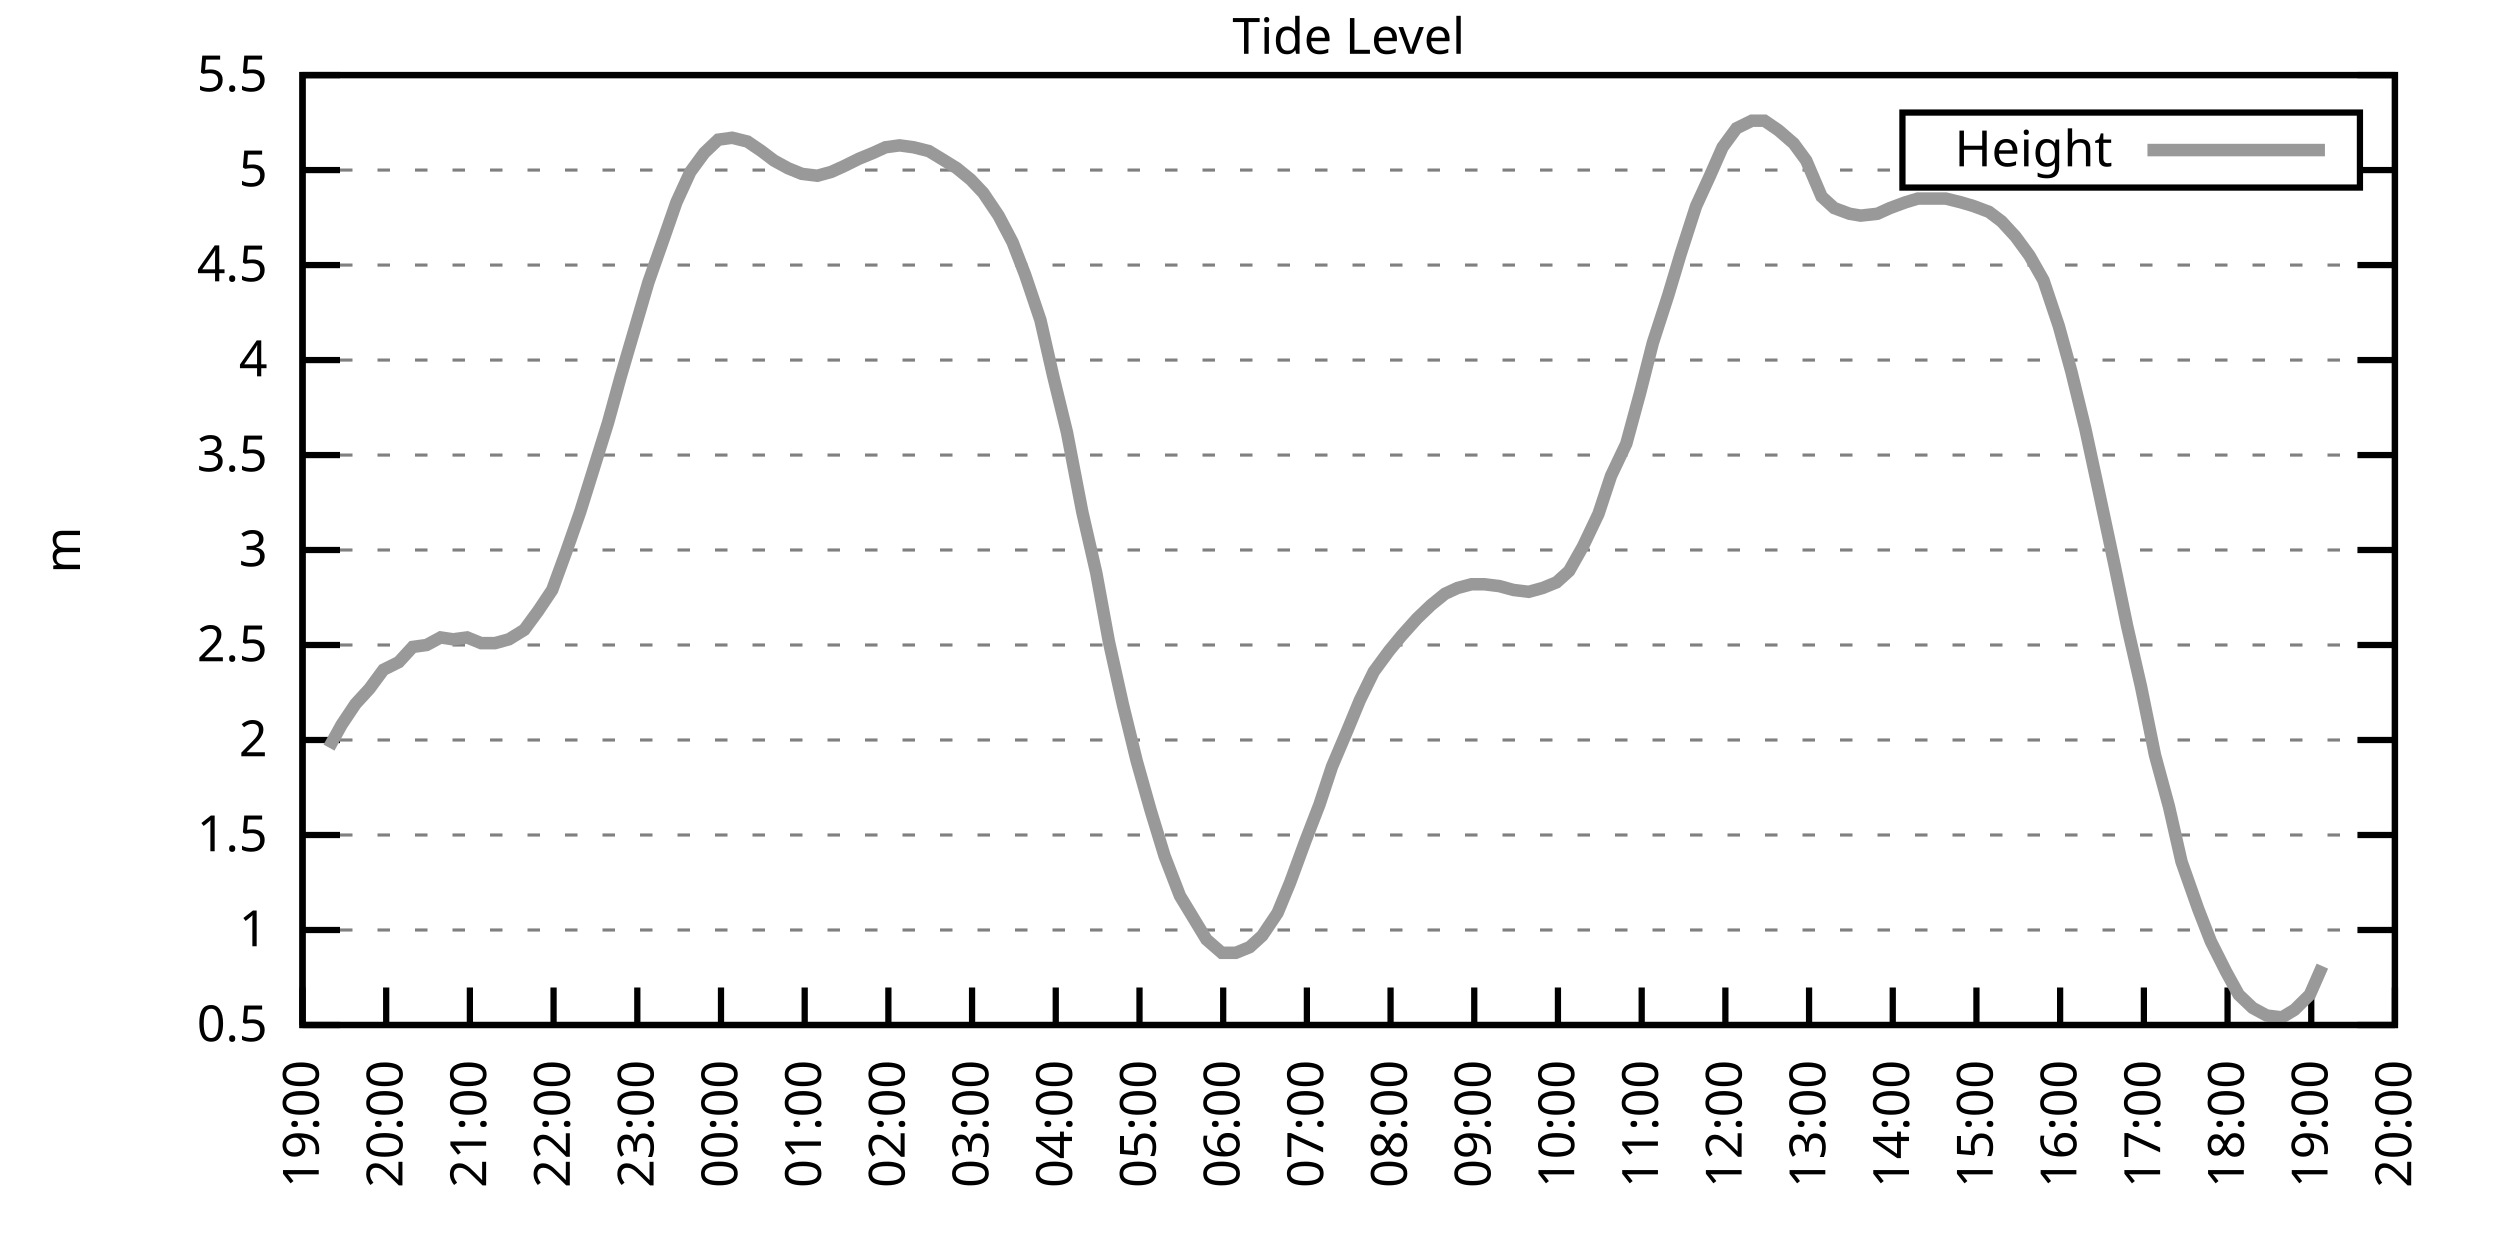
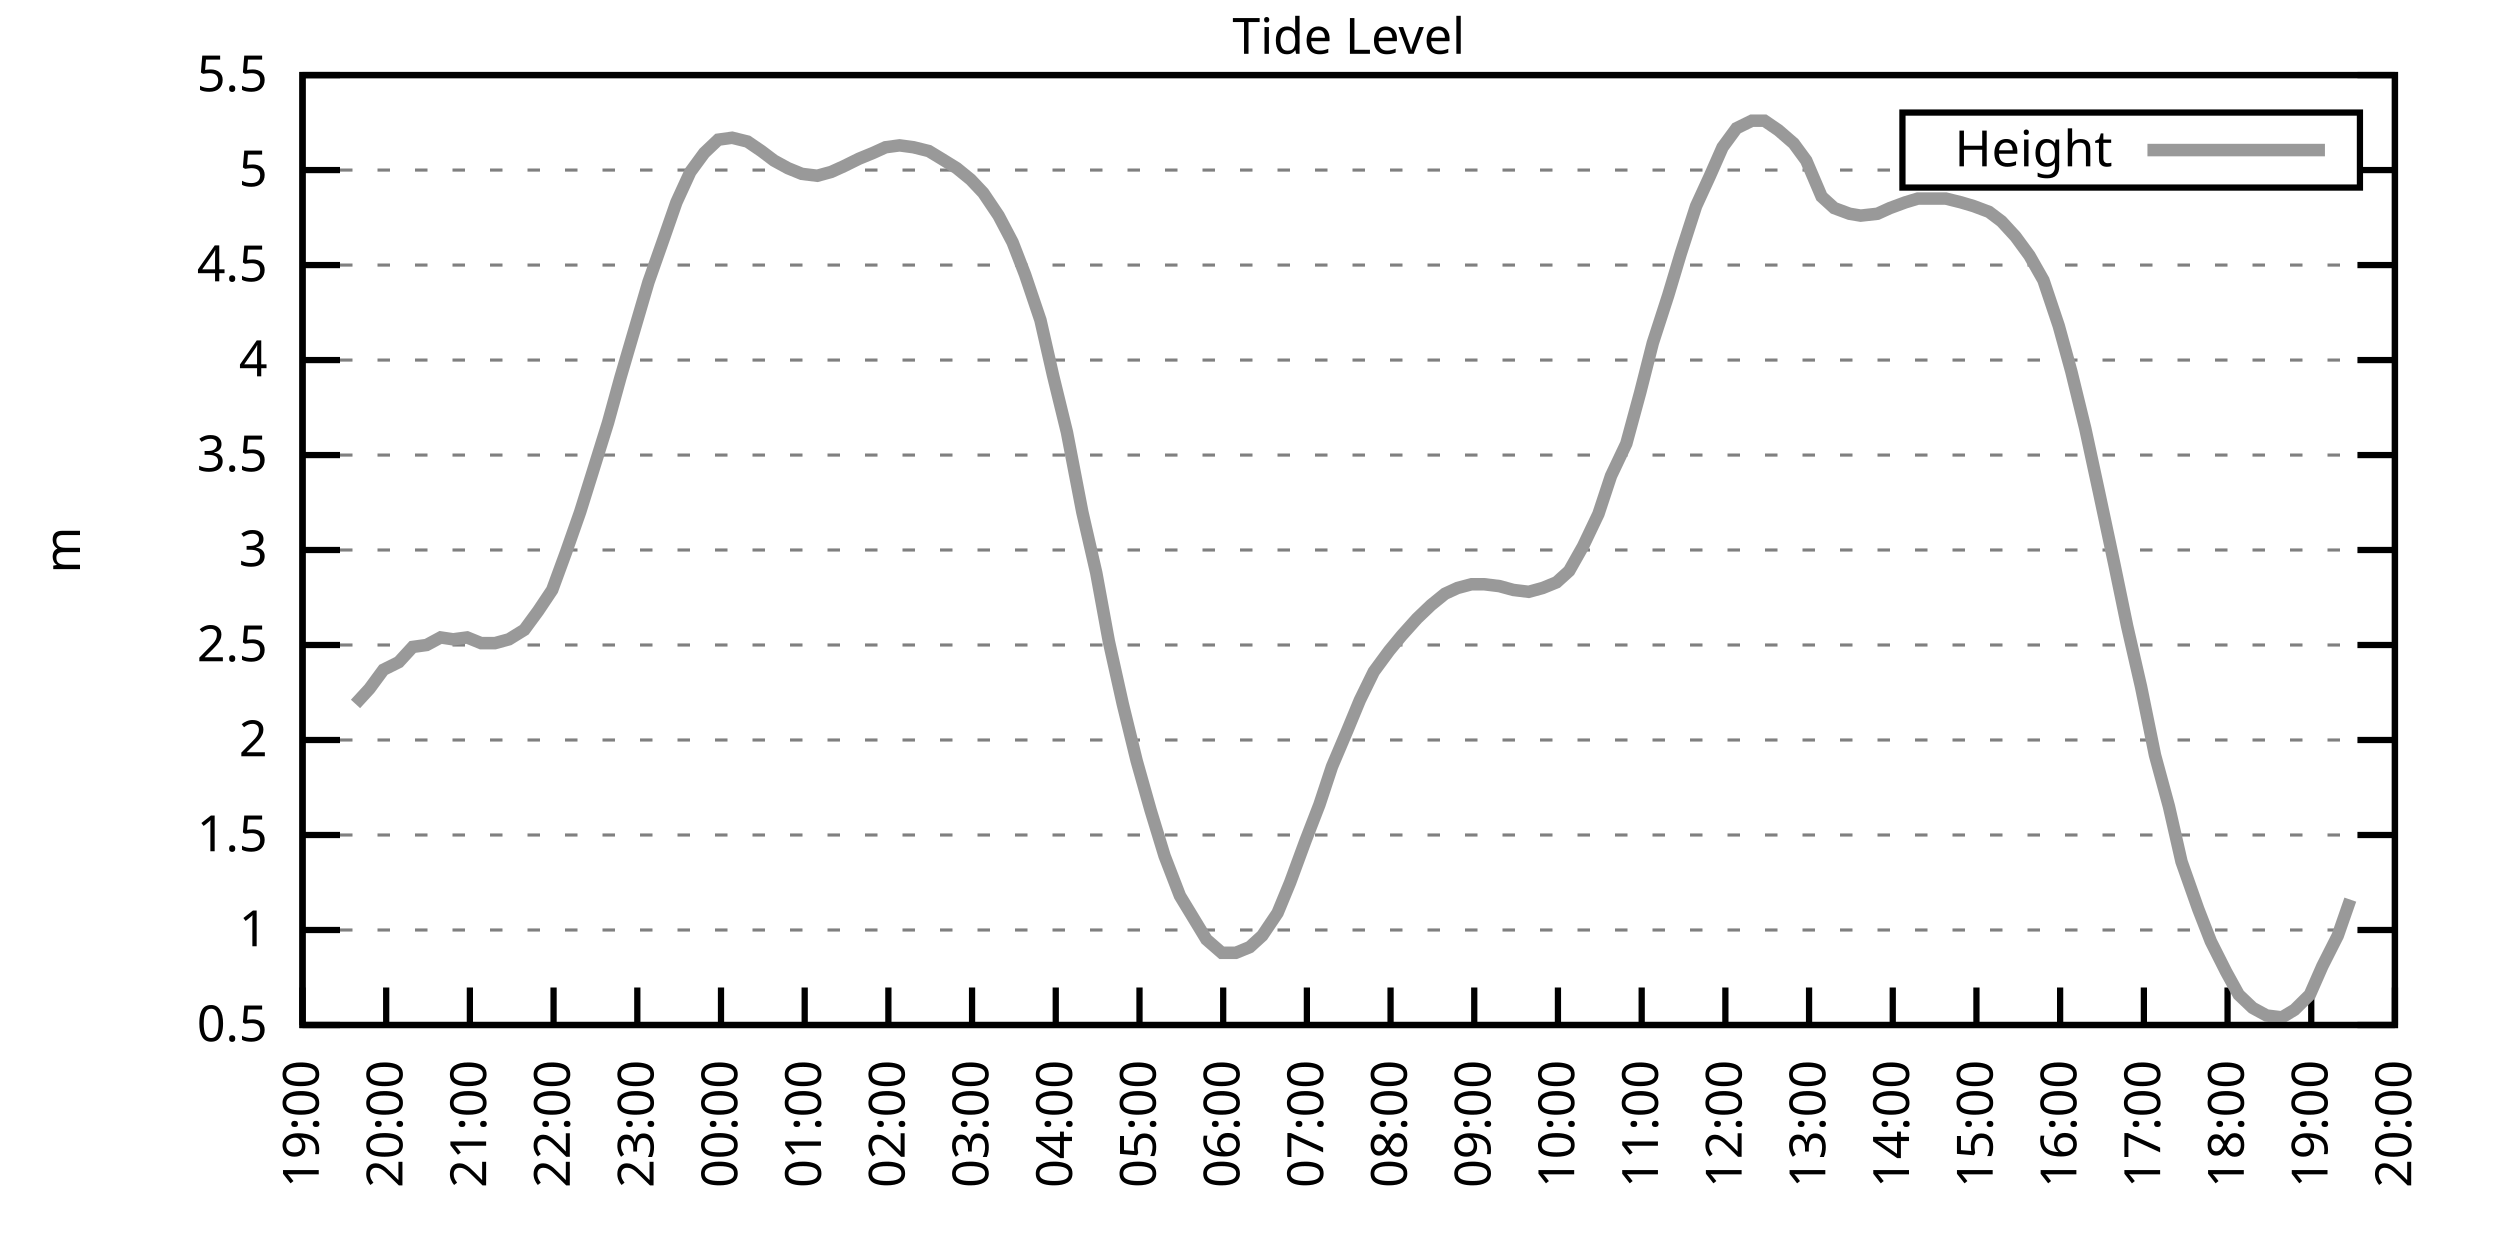
<svg xmlns="http://www.w3.org/2000/svg" xmlns:xlink="http://www.w3.org/1999/xlink" width="400" height="200" viewBox="0 0 400 200">
  <g id="gnuplot_canvas">
    <rect x="0" y="0" width="400" height="200" fill="none" />
    <defs>
      <circle id="gpDot" r="0.5" stroke-width="0.5" stroke="currentColor" />
      <path id="gpPt0" stroke-width="0.333" stroke="currentColor" d="M-1,0 h2 M0,-1 v2" />
      <path id="gpPt1" stroke-width="0.333" stroke="currentColor" d="M-1,-1 L1,1 M1,-1 L-1,1" />
      <path id="gpPt2" stroke-width="0.333" stroke="currentColor" d="M-1,0 L1,0 M0,-1 L0,1 M-1,-1 L1,1 M-1,1 L1,-1" />
      <rect id="gpPt3" stroke-width="0.333" stroke="currentColor" x="-1" y="-1" width="2" height="2" />
      <rect id="gpPt4" stroke-width="0.333" stroke="currentColor" fill="currentColor" x="-1" y="-1" width="2" height="2" />
      <circle id="gpPt5" stroke-width="0.333" stroke="currentColor" cx="0" cy="0" r="1" />
      <use xlink:href="#gpPt5" id="gpPt6" fill="currentColor" stroke="none" />
      <path id="gpPt7" stroke-width="0.333" stroke="currentColor" d="M0,-1.33 L-1.33,0.67 L1.33,0.67 z" />
      <use xlink:href="#gpPt7" id="gpPt8" fill="currentColor" stroke="none" />
      <use xlink:href="#gpPt7" id="gpPt9" stroke="currentColor" transform="rotate(180)" />
      <use xlink:href="#gpPt9" id="gpPt10" fill="currentColor" stroke="none" />
      <use xlink:href="#gpPt3" id="gpPt11" stroke="currentColor" transform="rotate(45)" />
      <use xlink:href="#gpPt11" id="gpPt12" fill="currentColor" stroke="none" />
      <path id="gpPt13" stroke-width="0.333" stroke="currentColor" d="M0,1.330 L1.265,0.411 L0.782,-1.067 L-0.782,-1.076 L-1.265,0.411 z" />
      <use xlink:href="#gpPt13" id="gpPt14" fill="currentColor" stroke="none" />
      <filter id="textbox" filterUnits="objectBoundingBox" x="0" y="0" height="1" width="1">
        <feFlood flood-color="white" flood-opacity="1" result="bgnd" />
        <feComposite in="SourceGraphic" in2="bgnd" operator="atop" />
      </filter>
      <filter id="greybox" filterUnits="objectBoundingBox" x="0" y="0" height="1" width="1">
        <feFlood flood-color="lightgrey" flood-opacity="1" result="grey" />
        <feComposite in="SourceGraphic" in2="grey" operator="atop" />
      </filter>
    </defs>
    <g fill="none" color="white" stroke="currentColor" stroke-width="1.00" stroke-linecap="butt" stroke-linejoin="miter">
</g>
    <g fill="none" color="black" stroke="currentColor" stroke-width="1.00" stroke-linecap="butt" stroke-linejoin="miter">
      <g stroke="none" shape-rendering="crispEdges">
        <polygon fill="rgb(255, 255, 255)" points="48.40,164.00 383.18,164.00 383.18,12.02 48.40,12.02 " />
      </g>
    </g>
    <g fill="none" color="black" stroke="currentColor" stroke-width="1.00" stroke-linecap="butt" stroke-linejoin="miter">
</g>
    <g fill="none" color="black" stroke="black" stroke-width="0.50" stroke-linecap="butt" stroke-linejoin="miter">
</g>
    <g fill="none" color="gray" stroke="currentColor" stroke-width="0.50" stroke-linecap="butt" stroke-linejoin="miter">
      <path stroke="gray" stroke-dasharray="2,4" class="gridline" d="M48.40,164.00 L383.19,164.00  " />
    </g>
    <g fill="none" color="gray" stroke="gray" stroke-width="1.00" stroke-linecap="butt" stroke-linejoin="miter">
</g>
    <g fill="none" color="black" stroke="currentColor" stroke-width="1.00" stroke-linecap="butt" stroke-linejoin="miter">
      <path stroke="black" d="M48.40,164.00 L54.40,164.00 M383.19,164.00 L377.19,164.00  " />
      <g transform="translate(42.80,166.60)" stroke="none" fill="black" font-family="Sans" font-size="8.00" text-anchor="end">
        <text>
          <tspan font-family="Sans"> 0.5</tspan>
        </text>
      </g>
    </g>
    <g fill="none" color="black" stroke="currentColor" stroke-width="1.00" stroke-linecap="butt" stroke-linejoin="miter">
</g>
    <g fill="none" color="black" stroke="black" stroke-width="0.50" stroke-linecap="butt" stroke-linejoin="miter">
</g>
    <g fill="none" color="gray" stroke="currentColor" stroke-width="0.50" stroke-linecap="butt" stroke-linejoin="miter">
      <path stroke="gray" stroke-dasharray="2,4" class="gridline" d="M48.40,148.80 L383.19,148.80  " />
    </g>
    <g fill="none" color="gray" stroke="gray" stroke-width="1.00" stroke-linecap="butt" stroke-linejoin="miter">
</g>
    <g fill="none" color="black" stroke="currentColor" stroke-width="1.00" stroke-linecap="butt" stroke-linejoin="miter">
      <path stroke="black" d="M48.40,148.80 L54.40,148.80 M383.19,148.80 L377.19,148.80  " />
      <g transform="translate(42.80,151.40)" stroke="none" fill="black" font-family="Sans" font-size="8.00" text-anchor="end">
        <text>
          <tspan font-family="Sans"> 1</tspan>
        </text>
      </g>
    </g>
    <g fill="none" color="black" stroke="currentColor" stroke-width="1.00" stroke-linecap="butt" stroke-linejoin="miter">
</g>
    <g fill="none" color="black" stroke="black" stroke-width="0.50" stroke-linecap="butt" stroke-linejoin="miter">
</g>
    <g fill="none" color="gray" stroke="currentColor" stroke-width="0.50" stroke-linecap="butt" stroke-linejoin="miter">
      <path stroke="gray" stroke-dasharray="2,4" class="gridline" d="M48.40,133.60 L383.19,133.60  " />
    </g>
    <g fill="none" color="gray" stroke="gray" stroke-width="1.00" stroke-linecap="butt" stroke-linejoin="miter">
</g>
    <g fill="none" color="black" stroke="currentColor" stroke-width="1.00" stroke-linecap="butt" stroke-linejoin="miter">
      <path stroke="black" d="M48.40,133.60 L54.40,133.60 M383.19,133.60 L377.19,133.60  " />
      <g transform="translate(42.80,136.20)" stroke="none" fill="black" font-family="Sans" font-size="8.00" text-anchor="end">
        <text>
          <tspan font-family="Sans"> 1.5</tspan>
        </text>
      </g>
    </g>
    <g fill="none" color="black" stroke="currentColor" stroke-width="1.00" stroke-linecap="butt" stroke-linejoin="miter">
</g>
    <g fill="none" color="black" stroke="black" stroke-width="0.50" stroke-linecap="butt" stroke-linejoin="miter">
</g>
    <g fill="none" color="gray" stroke="currentColor" stroke-width="0.50" stroke-linecap="butt" stroke-linejoin="miter">
      <path stroke="gray" stroke-dasharray="2,4" class="gridline" d="M48.40,118.40 L383.19,118.40  " />
    </g>
    <g fill="none" color="gray" stroke="gray" stroke-width="1.00" stroke-linecap="butt" stroke-linejoin="miter">
</g>
    <g fill="none" color="black" stroke="currentColor" stroke-width="1.00" stroke-linecap="butt" stroke-linejoin="miter">
      <path stroke="black" d="M48.40,118.40 L54.40,118.40 M383.19,118.40 L377.19,118.40  " />
      <g transform="translate(42.80,121.00)" stroke="none" fill="black" font-family="Sans" font-size="8.00" text-anchor="end">
        <text>
          <tspan font-family="Sans"> 2</tspan>
        </text>
      </g>
    </g>
    <g fill="none" color="black" stroke="currentColor" stroke-width="1.00" stroke-linecap="butt" stroke-linejoin="miter">
</g>
    <g fill="none" color="black" stroke="black" stroke-width="0.50" stroke-linecap="butt" stroke-linejoin="miter">
</g>
    <g fill="none" color="gray" stroke="currentColor" stroke-width="0.50" stroke-linecap="butt" stroke-linejoin="miter">
      <path stroke="gray" stroke-dasharray="2,4" class="gridline" d="M48.40,103.20 L383.19,103.20  " />
    </g>
    <g fill="none" color="gray" stroke="gray" stroke-width="1.00" stroke-linecap="butt" stroke-linejoin="miter">
</g>
    <g fill="none" color="black" stroke="currentColor" stroke-width="1.00" stroke-linecap="butt" stroke-linejoin="miter">
      <path stroke="black" d="M48.40,103.20 L54.40,103.20 M383.19,103.20 L377.19,103.20  " />
      <g transform="translate(42.80,105.80)" stroke="none" fill="black" font-family="Sans" font-size="8.00" text-anchor="end">
        <text>
          <tspan font-family="Sans"> 2.5</tspan>
        </text>
      </g>
    </g>
    <g fill="none" color="black" stroke="currentColor" stroke-width="1.00" stroke-linecap="butt" stroke-linejoin="miter">
</g>
    <g fill="none" color="black" stroke="black" stroke-width="0.50" stroke-linecap="butt" stroke-linejoin="miter">
</g>
    <g fill="none" color="gray" stroke="currentColor" stroke-width="0.50" stroke-linecap="butt" stroke-linejoin="miter">
      <path stroke="gray" stroke-dasharray="2,4" class="gridline" d="M48.40,88.00 L383.19,88.00  " />
    </g>
    <g fill="none" color="gray" stroke="gray" stroke-width="1.00" stroke-linecap="butt" stroke-linejoin="miter">
</g>
    <g fill="none" color="black" stroke="currentColor" stroke-width="1.00" stroke-linecap="butt" stroke-linejoin="miter">
      <path stroke="black" d="M48.40,88.00 L54.40,88.00 M383.19,88.00 L377.19,88.00  " />
      <g transform="translate(42.80,90.60)" stroke="none" fill="black" font-family="Sans" font-size="8.00" text-anchor="end">
        <text>
          <tspan font-family="Sans"> 3</tspan>
        </text>
      </g>
    </g>
    <g fill="none" color="black" stroke="currentColor" stroke-width="1.00" stroke-linecap="butt" stroke-linejoin="miter">
</g>
    <g fill="none" color="black" stroke="black" stroke-width="0.50" stroke-linecap="butt" stroke-linejoin="miter">
</g>
    <g fill="none" color="gray" stroke="currentColor" stroke-width="0.50" stroke-linecap="butt" stroke-linejoin="miter">
      <path stroke="gray" stroke-dasharray="2,4" class="gridline" d="M48.40,72.81 L383.19,72.81  " />
    </g>
    <g fill="none" color="gray" stroke="gray" stroke-width="1.00" stroke-linecap="butt" stroke-linejoin="miter">
</g>
    <g fill="none" color="black" stroke="currentColor" stroke-width="1.00" stroke-linecap="butt" stroke-linejoin="miter">
      <path stroke="black" d="M48.40,72.81 L54.40,72.81 M383.19,72.81 L377.19,72.81  " />
      <g transform="translate(42.80,75.41)" stroke="none" fill="black" font-family="Sans" font-size="8.00" text-anchor="end">
        <text>
          <tspan font-family="Sans"> 3.5</tspan>
        </text>
      </g>
    </g>
    <g fill="none" color="black" stroke="currentColor" stroke-width="1.00" stroke-linecap="butt" stroke-linejoin="miter">
</g>
    <g fill="none" color="black" stroke="black" stroke-width="0.50" stroke-linecap="butt" stroke-linejoin="miter">
</g>
    <g fill="none" color="gray" stroke="currentColor" stroke-width="0.50" stroke-linecap="butt" stroke-linejoin="miter">
      <path stroke="gray" stroke-dasharray="2,4" class="gridline" d="M48.40,57.61 L383.19,57.61  " />
    </g>
    <g fill="none" color="gray" stroke="gray" stroke-width="1.00" stroke-linecap="butt" stroke-linejoin="miter">
</g>
    <g fill="none" color="black" stroke="currentColor" stroke-width="1.00" stroke-linecap="butt" stroke-linejoin="miter">
      <path stroke="black" d="M48.40,57.61 L54.40,57.61 M383.19,57.61 L377.19,57.61  " />
      <g transform="translate(42.80,60.21)" stroke="none" fill="black" font-family="Sans" font-size="8.00" text-anchor="end">
        <text>
          <tspan font-family="Sans"> 4</tspan>
        </text>
      </g>
    </g>
    <g fill="none" color="black" stroke="currentColor" stroke-width="1.00" stroke-linecap="butt" stroke-linejoin="miter">
</g>
    <g fill="none" color="black" stroke="black" stroke-width="0.50" stroke-linecap="butt" stroke-linejoin="miter">
</g>
    <g fill="none" color="gray" stroke="currentColor" stroke-width="0.50" stroke-linecap="butt" stroke-linejoin="miter">
      <path stroke="gray" stroke-dasharray="2,4" class="gridline" d="M48.40,42.41 L383.19,42.41  " />
    </g>
    <g fill="none" color="gray" stroke="gray" stroke-width="1.00" stroke-linecap="butt" stroke-linejoin="miter">
</g>
    <g fill="none" color="black" stroke="currentColor" stroke-width="1.00" stroke-linecap="butt" stroke-linejoin="miter">
      <path stroke="black" d="M48.40,42.41 L54.40,42.41 M383.19,42.41 L377.19,42.41  " />
      <g transform="translate(42.80,45.01)" stroke="none" fill="black" font-family="Sans" font-size="8.00" text-anchor="end">
        <text>
          <tspan font-family="Sans"> 4.5</tspan>
        </text>
      </g>
    </g>
    <g fill="none" color="black" stroke="currentColor" stroke-width="1.00" stroke-linecap="butt" stroke-linejoin="miter">
</g>
    <g fill="none" color="black" stroke="black" stroke-width="0.50" stroke-linecap="butt" stroke-linejoin="miter">
</g>
    <g fill="none" color="gray" stroke="currentColor" stroke-width="0.50" stroke-linecap="butt" stroke-linejoin="miter">
      <path stroke="gray" stroke-dasharray="2,4" class="gridline" d="M48.40,27.21 L304.39,27.21 M377.59,27.21 L383.19,27.21  " />
    </g>
    <g fill="none" color="gray" stroke="gray" stroke-width="1.00" stroke-linecap="butt" stroke-linejoin="miter">
</g>
    <g fill="none" color="black" stroke="currentColor" stroke-width="1.00" stroke-linecap="butt" stroke-linejoin="miter">
      <path stroke="black" d="M48.40,27.21 L54.40,27.21 M383.19,27.21 L377.19,27.21  " />
      <g transform="translate(42.80,29.81)" stroke="none" fill="black" font-family="Sans" font-size="8.00" text-anchor="end">
        <text>
          <tspan font-family="Sans"> 5</tspan>
        </text>
      </g>
    </g>
    <g fill="none" color="black" stroke="currentColor" stroke-width="1.00" stroke-linecap="butt" stroke-linejoin="miter">
</g>
    <g fill="none" color="black" stroke="black" stroke-width="0.50" stroke-linecap="butt" stroke-linejoin="miter">
</g>
    <g fill="none" color="gray" stroke="currentColor" stroke-width="0.50" stroke-linecap="butt" stroke-linejoin="miter">
      <path stroke="gray" stroke-dasharray="2,4" class="gridline" d="M48.40,12.01 L383.19,12.01  " />
    </g>
    <g fill="none" color="gray" stroke="gray" stroke-width="1.00" stroke-linecap="butt" stroke-linejoin="miter">
</g>
    <g fill="none" color="black" stroke="currentColor" stroke-width="1.00" stroke-linecap="butt" stroke-linejoin="miter">
      <path stroke="black" d="M48.40,12.01 L54.40,12.01 M383.19,12.01 L377.19,12.01  " />
      <g transform="translate(42.80,14.61)" stroke="none" fill="black" font-family="Sans" font-size="8.00" text-anchor="end">
        <text>
          <tspan font-family="Sans"> 5.5</tspan>
        </text>
      </g>
    </g>
    <g fill="none" color="black" stroke="currentColor" stroke-width="1.00" stroke-linecap="butt" stroke-linejoin="miter">
      <path stroke="black" d="M48.40,164.00 L48.40,158.00  " />
      <g transform="translate(51.00,169.60) rotate(270.00)" stroke="none" fill="black" font-family="Sans" font-size="8.00" text-anchor="end">
        <text>
          <tspan font-family="Sans">19:00</tspan>
        </text>
      </g>
    </g>
    <g fill="none" color="black" stroke="currentColor" stroke-width="1.00" stroke-linecap="butt" stroke-linejoin="miter">
      <path stroke="black" d="M61.79,164.00 L61.79,158.00  " />
      <g transform="translate(64.39,169.60) rotate(270.00)" stroke="none" fill="black" font-family="Sans" font-size="8.00" text-anchor="end">
        <text>
          <tspan font-family="Sans">20:00</tspan>
        </text>
      </g>
    </g>
    <g fill="none" color="black" stroke="currentColor" stroke-width="1.00" stroke-linecap="butt" stroke-linejoin="miter">
      <path stroke="black" d="M75.18,164.00 L75.18,158.00  " />
      <g transform="translate(77.78,169.60) rotate(270.00)" stroke="none" fill="black" font-family="Sans" font-size="8.00" text-anchor="end">
        <text>
          <tspan font-family="Sans">21:00</tspan>
        </text>
      </g>
    </g>
    <g fill="none" color="black" stroke="currentColor" stroke-width="1.00" stroke-linecap="butt" stroke-linejoin="miter">
      <path stroke="black" d="M88.57,164.00 L88.57,158.00  " />
      <g transform="translate(91.17,169.60) rotate(270.00)" stroke="none" fill="black" font-family="Sans" font-size="8.00" text-anchor="end">
        <text>
          <tspan font-family="Sans">22:00</tspan>
        </text>
      </g>
    </g>
    <g fill="none" color="black" stroke="currentColor" stroke-width="1.00" stroke-linecap="butt" stroke-linejoin="miter">
      <path stroke="black" d="M101.97,164.00 L101.97,158.00  " />
      <g transform="translate(104.57,169.60) rotate(270.00)" stroke="none" fill="black" font-family="Sans" font-size="8.00" text-anchor="end">
        <text>
          <tspan font-family="Sans">23:00</tspan>
        </text>
      </g>
    </g>
    <g fill="none" color="black" stroke="currentColor" stroke-width="1.00" stroke-linecap="butt" stroke-linejoin="miter">
      <path stroke="black" d="M115.36,164.00 L115.36,158.00  " />
      <g transform="translate(117.96,169.60) rotate(270.00)" stroke="none" fill="black" font-family="Sans" font-size="8.00" text-anchor="end">
        <text>
          <tspan font-family="Sans">00:00</tspan>
        </text>
      </g>
    </g>
    <g fill="none" color="black" stroke="currentColor" stroke-width="1.00" stroke-linecap="butt" stroke-linejoin="miter">
      <path stroke="black" d="M128.75,164.00 L128.75,158.00  " />
      <g transform="translate(131.35,169.60) rotate(270.00)" stroke="none" fill="black" font-family="Sans" font-size="8.00" text-anchor="end">
        <text>
          <tspan font-family="Sans">01:00</tspan>
        </text>
      </g>
    </g>
    <g fill="none" color="black" stroke="currentColor" stroke-width="1.00" stroke-linecap="butt" stroke-linejoin="miter">
      <path stroke="black" d="M142.14,164.00 L142.14,158.00  " />
      <g transform="translate(144.74,169.60) rotate(270.00)" stroke="none" fill="black" font-family="Sans" font-size="8.00" text-anchor="end">
        <text>
          <tspan font-family="Sans">02:00</tspan>
        </text>
      </g>
    </g>
    <g fill="none" color="black" stroke="currentColor" stroke-width="1.00" stroke-linecap="butt" stroke-linejoin="miter">
      <path stroke="black" d="M155.53,164.00 L155.53,158.00  " />
      <g transform="translate(158.13,169.60) rotate(270.00)" stroke="none" fill="black" font-family="Sans" font-size="8.00" text-anchor="end">
        <text>
          <tspan font-family="Sans">03:00</tspan>
        </text>
      </g>
    </g>
    <g fill="none" color="black" stroke="currentColor" stroke-width="1.00" stroke-linecap="butt" stroke-linejoin="miter">
      <path stroke="black" d="M168.92,164.00 L168.92,158.00  " />
      <g transform="translate(171.52,169.60) rotate(270.00)" stroke="none" fill="black" font-family="Sans" font-size="8.00" text-anchor="end">
        <text>
          <tspan font-family="Sans">04:00</tspan>
        </text>
      </g>
    </g>
    <g fill="none" color="black" stroke="currentColor" stroke-width="1.00" stroke-linecap="butt" stroke-linejoin="miter">
      <path stroke="black" d="M182.32,164.00 L182.32,158.00  " />
      <g transform="translate(184.92,169.60) rotate(270.00)" stroke="none" fill="black" font-family="Sans" font-size="8.00" text-anchor="end">
        <text>
          <tspan font-family="Sans">05:00</tspan>
        </text>
      </g>
    </g>
    <g fill="none" color="black" stroke="currentColor" stroke-width="1.00" stroke-linecap="butt" stroke-linejoin="miter">
      <path stroke="black" d="M195.71,164.00 L195.71,158.00  " />
      <g transform="translate(198.31,169.60) rotate(270.00)" stroke="none" fill="black" font-family="Sans" font-size="8.00" text-anchor="end">
        <text>
          <tspan font-family="Sans">06:00</tspan>
        </text>
      </g>
    </g>
    <g fill="none" color="black" stroke="currentColor" stroke-width="1.00" stroke-linecap="butt" stroke-linejoin="miter">
      <path stroke="black" d="M209.10,164.00 L209.10,158.00  " />
      <g transform="translate(211.70,169.60) rotate(270.00)" stroke="none" fill="black" font-family="Sans" font-size="8.00" text-anchor="end">
        <text>
          <tspan font-family="Sans">07:00</tspan>
        </text>
      </g>
    </g>
    <g fill="none" color="black" stroke="currentColor" stroke-width="1.00" stroke-linecap="butt" stroke-linejoin="miter">
      <path stroke="black" d="M222.49,164.00 L222.49,158.00  " />
      <g transform="translate(225.09,169.60) rotate(270.00)" stroke="none" fill="black" font-family="Sans" font-size="8.00" text-anchor="end">
        <text>
          <tspan font-family="Sans">08:00</tspan>
        </text>
      </g>
    </g>
    <g fill="none" color="black" stroke="currentColor" stroke-width="1.00" stroke-linecap="butt" stroke-linejoin="miter">
      <path stroke="black" d="M235.88,164.00 L235.88,158.00  " />
      <g transform="translate(238.48,169.60) rotate(270.00)" stroke="none" fill="black" font-family="Sans" font-size="8.00" text-anchor="end">
        <text>
          <tspan font-family="Sans">09:00</tspan>
        </text>
      </g>
    </g>
    <g fill="none" color="black" stroke="currentColor" stroke-width="1.00" stroke-linecap="butt" stroke-linejoin="miter">
      <path stroke="black" d="M249.27,164.00 L249.27,158.00  " />
      <g transform="translate(251.87,169.60) rotate(270.00)" stroke="none" fill="black" font-family="Sans" font-size="8.00" text-anchor="end">
        <text>
          <tspan font-family="Sans">10:00</tspan>
        </text>
      </g>
    </g>
    <g fill="none" color="black" stroke="currentColor" stroke-width="1.00" stroke-linecap="butt" stroke-linejoin="miter">
      <path stroke="black" d="M262.67,164.00 L262.67,158.00  " />
      <g transform="translate(265.27,169.60) rotate(270.00)" stroke="none" fill="black" font-family="Sans" font-size="8.00" text-anchor="end">
        <text>
          <tspan font-family="Sans">11:00</tspan>
        </text>
      </g>
    </g>
    <g fill="none" color="black" stroke="currentColor" stroke-width="1.00" stroke-linecap="butt" stroke-linejoin="miter">
      <path stroke="black" d="M276.06,164.00 L276.06,158.00  " />
      <g transform="translate(278.66,169.60) rotate(270.00)" stroke="none" fill="black" font-family="Sans" font-size="8.00" text-anchor="end">
        <text>
          <tspan font-family="Sans">12:00</tspan>
        </text>
      </g>
    </g>
    <g fill="none" color="black" stroke="currentColor" stroke-width="1.00" stroke-linecap="butt" stroke-linejoin="miter">
      <path stroke="black" d="M289.45,164.00 L289.45,158.00  " />
      <g transform="translate(292.05,169.60) rotate(270.00)" stroke="none" fill="black" font-family="Sans" font-size="8.00" text-anchor="end">
        <text>
          <tspan font-family="Sans">13:00</tspan>
        </text>
      </g>
    </g>
    <g fill="none" color="black" stroke="currentColor" stroke-width="1.00" stroke-linecap="butt" stroke-linejoin="miter">
      <path stroke="black" d="M302.84,164.00 L302.84,158.00  " />
      <g transform="translate(305.44,169.60) rotate(270.00)" stroke="none" fill="black" font-family="Sans" font-size="8.00" text-anchor="end">
        <text>
          <tspan font-family="Sans">14:00</tspan>
        </text>
      </g>
    </g>
    <g fill="none" color="black" stroke="currentColor" stroke-width="1.00" stroke-linecap="butt" stroke-linejoin="miter">
      <path stroke="black" d="M316.23,164.00 L316.23,158.00  " />
      <g transform="translate(318.83,169.60) rotate(270.00)" stroke="none" fill="black" font-family="Sans" font-size="8.00" text-anchor="end">
        <text>
          <tspan font-family="Sans">15:00</tspan>
        </text>
      </g>
    </g>
    <g fill="none" color="black" stroke="currentColor" stroke-width="1.00" stroke-linecap="butt" stroke-linejoin="miter">
      <path stroke="black" d="M329.62,164.00 L329.62,158.00  " />
      <g transform="translate(332.22,169.60) rotate(270.00)" stroke="none" fill="black" font-family="Sans" font-size="8.00" text-anchor="end">
        <text>
          <tspan font-family="Sans">16:00</tspan>
        </text>
      </g>
    </g>
    <g fill="none" color="black" stroke="currentColor" stroke-width="1.00" stroke-linecap="butt" stroke-linejoin="miter">
      <path stroke="black" d="M343.02,164.00 L343.02,158.00  " />
      <g transform="translate(345.62,169.60) rotate(270.00)" stroke="none" fill="black" font-family="Sans" font-size="8.00" text-anchor="end">
        <text>
          <tspan font-family="Sans">17:00</tspan>
        </text>
      </g>
    </g>
    <g fill="none" color="black" stroke="currentColor" stroke-width="1.00" stroke-linecap="butt" stroke-linejoin="miter">
      <path stroke="black" d="M356.41,164.00 L356.41,158.00  " />
      <g transform="translate(359.01,169.60) rotate(270.00)" stroke="none" fill="black" font-family="Sans" font-size="8.00" text-anchor="end">
        <text>
          <tspan font-family="Sans">18:00</tspan>
        </text>
      </g>
    </g>
    <g fill="none" color="black" stroke="currentColor" stroke-width="1.00" stroke-linecap="butt" stroke-linejoin="miter">
      <path stroke="black" d="M369.80,164.00 L369.80,158.00  " />
      <g transform="translate(372.40,169.60) rotate(270.00)" stroke="none" fill="black" font-family="Sans" font-size="8.00" text-anchor="end">
        <text>
          <tspan font-family="Sans">19:00</tspan>
        </text>
      </g>
    </g>
    <g fill="none" color="black" stroke="currentColor" stroke-width="1.00" stroke-linecap="butt" stroke-linejoin="miter">
      <path stroke="black" d="M383.19,164.00 L383.19,158.00  " />
      <g transform="translate(385.79,169.60) rotate(270.00)" stroke="none" fill="black" font-family="Sans" font-size="8.00" text-anchor="end">
        <text>
          <tspan font-family="Sans">20:00</tspan>
        </text>
      </g>
    </g>
    <g fill="none" color="black" stroke="currentColor" stroke-width="1.00" stroke-linecap="butt" stroke-linejoin="miter">
</g>
    <g fill="none" color="black" stroke="currentColor" stroke-width="1.00" stroke-linecap="butt" stroke-linejoin="miter">
      <path stroke="black" d="M48.40,12.01 L48.40,164.00 L383.19,164.00 L383.19,12.01 L48.40,12.01 Z  " />
    </g>
    <g fill="none" color="black" stroke="currentColor" stroke-width="1.00" stroke-linecap="butt" stroke-linejoin="miter">
</g>
    <g fill="none" color="black" stroke="currentColor" stroke-width="1.00" stroke-linecap="butt" stroke-linejoin="miter">
      <path stroke="black" d="M304.39,30.01 L304.39,18.01 L377.59,18.01 L377.59,30.01 L304.39,30.01 Z  " />
    </g>
    <g id="Tide_level_plot_1">
      <g fill="none" color="white" stroke="black" stroke-width="2.00" stroke-linecap="butt" stroke-linejoin="miter">
</g>
      <g fill="none" color="black" stroke="currentColor" stroke-width="2.00" stroke-linecap="butt" stroke-linejoin="miter">
        <g transform="translate(337.99,26.61)" stroke="none" fill="black" font-family="Sans" font-size="8.00" text-anchor="end">
          <text>
            <tspan font-family="Sans">Height</tspan>
          </text>
        </g>
      </g>
      <g fill="none" color="black" stroke="currentColor" stroke-width="2.00" stroke-linecap="butt" stroke-linejoin="miter">
-         <path stroke="rgb(153, 153, 153)" d="M343.59,24.01 L371.99,24.01 M52.64,119.62 L54.65,115.97 L56.88,112.63 L59.11,110.20 L61.35,107.16 L63.80,105.94   L66.03,103.51 L68.26,103.20 L70.50,101.99 L72.50,102.29 L74.74,101.99 L76.97,102.90 L79.20,102.90 L81.43,102.29   L83.89,100.77 L86.12,97.73 L88.35,94.39 L90.58,88.31 L92.82,81.93 L94.82,75.54 L97.28,67.64 L99.29,60.34   L101.52,52.74 L103.75,45.14 L106.21,38.15 L108.22,32.38 L110.45,27.51 L112.68,24.47 L114.91,22.35 L117.14,22.04   L119.60,22.65 L121.83,24.17 L123.84,25.69 L126.07,26.91 L128.30,27.82 L130.76,28.12 L132.99,27.51 L135.00,26.60   L137.45,25.39 L139.69,24.47 L141.69,23.56 L143.93,23.26 L146.16,23.56 L148.61,24.17 L150.62,25.39 L153.08,26.91   L155.31,28.73 L157.32,30.86 L159.77,34.50 L162.01,38.76 L164.01,43.93 L166.47,51.22 L168.48,60.04 L170.71,69.16   L173.17,81.93 L175.40,91.65 L177.41,102.60 L179.64,112.63 L181.87,121.75 L184.10,129.65 L186.33,136.95 L188.79,143.33   L193.03,150.32 L195.48,152.45 L197.72,152.45 L199.95,151.54 L201.96,149.71 L204.41,146.07 L206.42,141.20 L208.88,134.51   L211.11,128.74 L213.12,122.66 L215.57,116.88 L217.58,112.02 L219.81,107.46 L222.27,104.12 L224.28,101.68 L226.73,98.95   L228.96,96.82 L231.20,95.00 L233.20,94.08 L235.44,93.48 L237.44,93.48 L239.90,93.78 L242.13,94.39 L244.59,94.69   L246.82,94.08 L249.05,93.17 L251.06,91.35 L253.29,87.40 L255.75,82.23 L257.76,76.15 L260.21,70.98 L262.44,62.77   L264.45,54.87 L266.91,47.27 L268.92,40.58 L271.37,32.98 L273.60,28.12 L275.61,23.56 L277.84,20.52 L280.30,19.31   L282.31,19.31 L284.54,20.83 L286.99,22.95 L289.00,25.69 L291.46,31.46 L293.47,33.29 L295.92,34.20 L297.71,34.50   L300.39,34.20 L302.39,33.29 L304.85,32.38 L306.86,31.77 L309.09,31.77 L311.32,31.77 L313.78,32.38 L315.79,32.98   L318.24,33.90 L320.25,35.42 L322.48,37.85 L324.71,40.89 L326.95,44.84 L329.40,52.14 L331.41,59.43 L333.64,68.55   L335.87,78.89 L338.33,90.44 L340.34,100.16 L342.57,109.89 L344.80,120.83 L347.03,129.04 L349.04,137.86 L351.72,145.46   L353.73,150.62 L356.18,155.49 L358.19,159.14 L360.42,161.26 L362.66,162.48 L365.11,162.78 L367.12,161.57 L369.58,159.14   L371.58,154.58  " />
+         <path stroke="rgb(153, 153, 153)" d="M343.59,24.01 L371.99,24.01 M56.88,112.63 L59.11,110.20 L61.35,107.16 L63.80,105.94 L66.03,103.51 L68.26,103.20   L70.50,101.99 L72.50,102.29 L74.74,101.99 L76.97,102.90 L79.20,102.90 L81.43,102.29 L83.89,100.77 L86.12,97.73   L88.35,94.39 L90.58,88.31 L92.82,81.93 L94.82,75.54 L97.28,67.64 L99.29,60.34 L101.52,52.74 L103.75,45.14   L106.21,38.15 L108.22,32.38 L110.45,27.51 L112.68,24.47 L114.91,22.35 L117.14,22.04 L119.60,22.65 L121.83,24.17   L123.84,25.69 L126.07,26.91 L128.30,27.82 L130.76,28.12 L132.99,27.51 L135.00,26.60 L137.45,25.39 L139.69,24.47   L141.69,23.56 L143.93,23.26 L146.16,23.56 L148.61,24.17 L150.62,25.39 L153.08,26.91 L155.31,28.73 L157.32,30.86   L159.77,34.50 L162.01,38.76 L164.01,43.93 L166.47,51.22 L168.48,60.04 L170.71,69.16 L173.17,81.93 L175.40,91.65   L177.41,102.60 L179.64,112.63 L181.87,121.75 L184.10,129.65 L186.33,136.95 L188.79,143.33 L193.03,150.32 L195.48,152.45   L197.72,152.45 L199.95,151.54 L201.96,149.71 L204.41,146.07 L206.42,141.20 L208.88,134.51 L211.11,128.74 L213.12,122.66   L215.57,116.88 L217.58,112.02 L219.81,107.46 L222.27,104.12 L224.28,101.68 L226.73,98.95 L228.96,96.82 L231.20,95.00   L233.20,94.08 L235.44,93.48 L237.44,93.48 L239.90,93.78 L242.13,94.39 L244.59,94.69 L246.82,94.08 L249.05,93.17   L251.06,91.35 L253.29,87.40 L255.75,82.23 L257.76,76.15 L260.21,70.98 L262.44,62.77 L264.45,54.87 L266.91,47.27   L268.92,40.58 L271.37,32.98 L273.60,28.12 L275.61,23.56 L277.84,20.52 L280.30,19.31 L282.31,19.31 L284.54,20.83   L286.99,22.95 L289.00,25.69 L291.46,31.46 L293.47,33.29 L295.92,34.20 L297.71,34.50 L300.39,34.20 L302.39,33.29   L304.85,32.38 L306.86,31.77 L309.09,31.77 L311.32,31.77 L313.78,32.38 L315.79,32.98 L318.24,33.90 L320.25,35.42   L322.48,37.85 L324.71,40.89 L326.95,44.84 L329.40,52.14 L331.41,59.43 L333.64,68.55 L335.87,78.89 L338.33,90.44   L340.34,100.16 L342.57,109.89 L344.80,120.83 L347.03,129.04 L349.04,137.86 L351.72,145.46 L353.73,150.62 L356.18,155.49   L358.19,159.14 L360.42,161.26 L362.66,162.48 L365.11,162.78 L367.12,161.57 L369.58,159.14 L371.58,154.58 L374.04,149.71   L376.05,143.94  " />
      </g>
    </g>
    <g fill="none" color="black" stroke="currentColor" stroke-width="2.00" stroke-linecap="butt" stroke-linejoin="miter">
</g>
    <g fill="none" color="black" stroke="black" stroke-width="1.00" stroke-linecap="butt" stroke-linejoin="miter">
</g>
    <g fill="none" color="black" stroke="currentColor" stroke-width="1.00" stroke-linecap="butt" stroke-linejoin="miter">
      <path stroke="black" d="M48.40,12.01 L48.40,164.00 L383.19,164.00 L383.19,12.01 L48.40,12.01 Z  " />
      <g transform="translate(12.80,88.01) rotate(270.00)" stroke="none" fill="black" font-family="Sans" font-size="8.00" text-anchor="middle">
        <text>
          <tspan font-family="Sans">m</tspan>
        </text>
      </g>
    </g>
    <g fill="none" color="black" stroke="currentColor" stroke-width="1.00" stroke-linecap="butt" stroke-linejoin="miter">
</g>
    <g fill="none" color="black" stroke="currentColor" stroke-width="1.00" stroke-linecap="butt" stroke-linejoin="miter">
      <g transform="translate(215.79,8.61)" stroke="none" fill="black" font-family="Sans" font-size="8.00" text-anchor="middle">
        <text>
          <tspan font-family="Sans">Tide Level</tspan>
        </text>
      </g>
    </g>
    <g fill="none" color="black" stroke="currentColor" stroke-width="1.00" stroke-linecap="butt" stroke-linejoin="miter">
</g>
  </g>
</svg>
